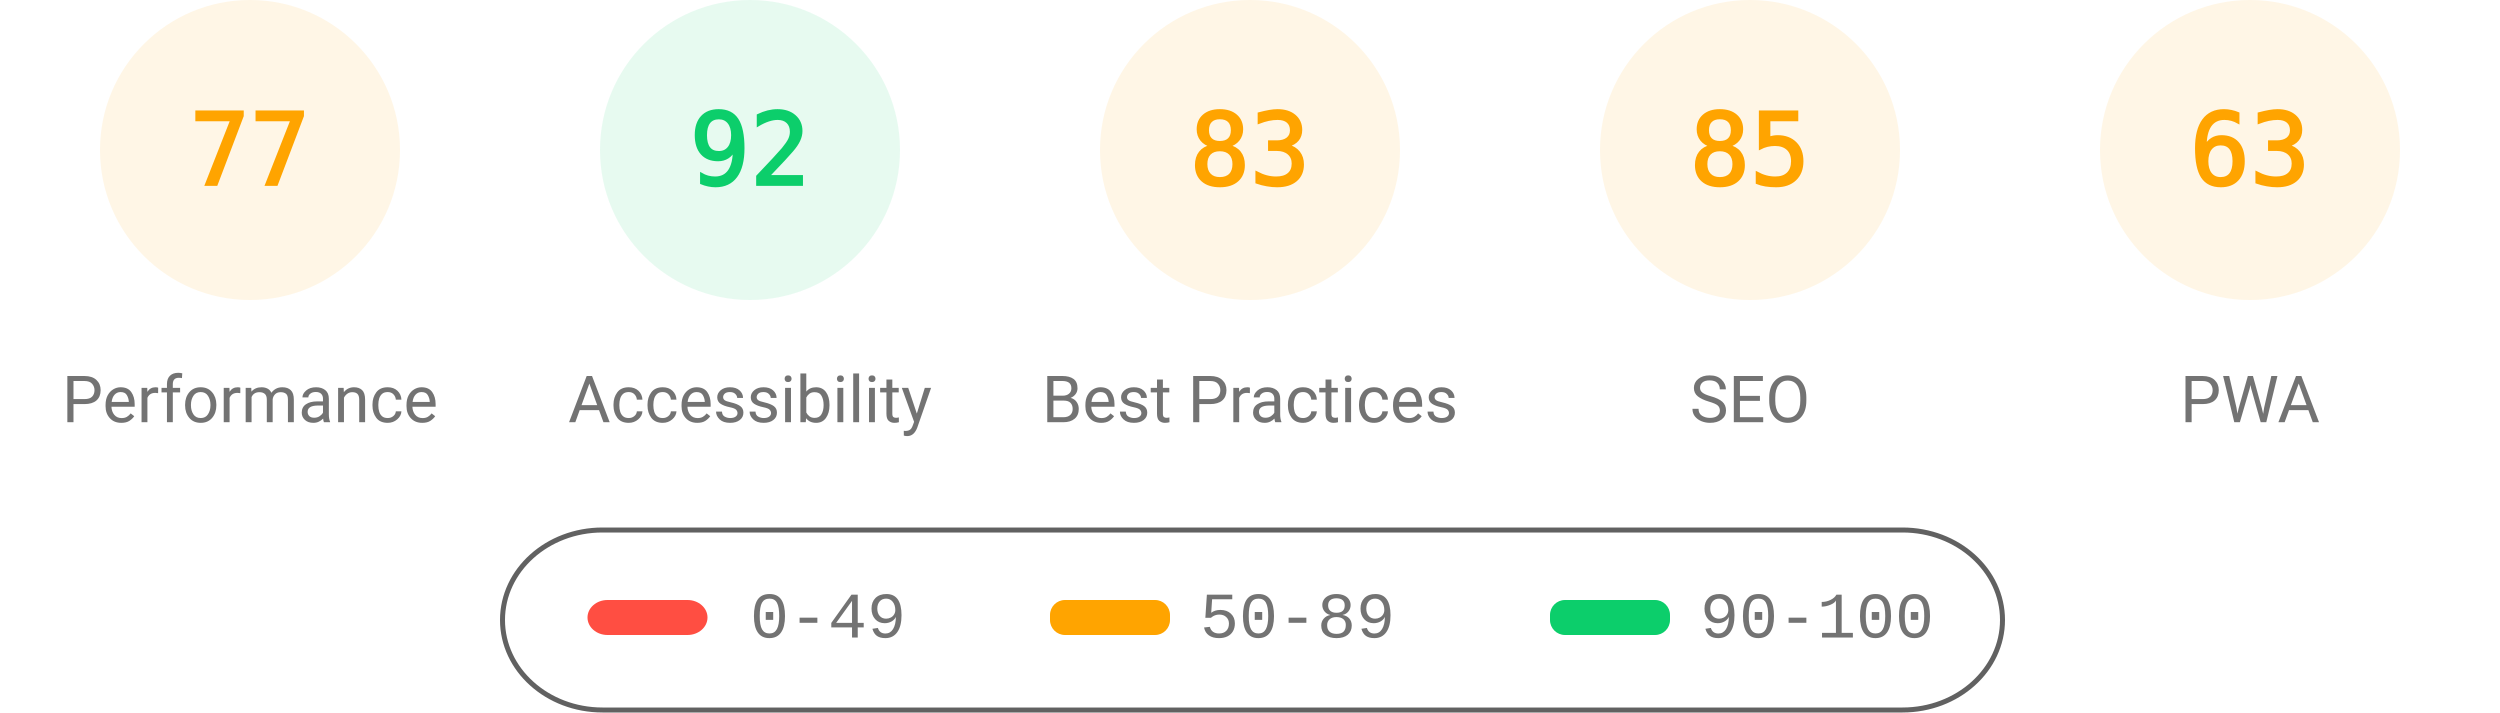
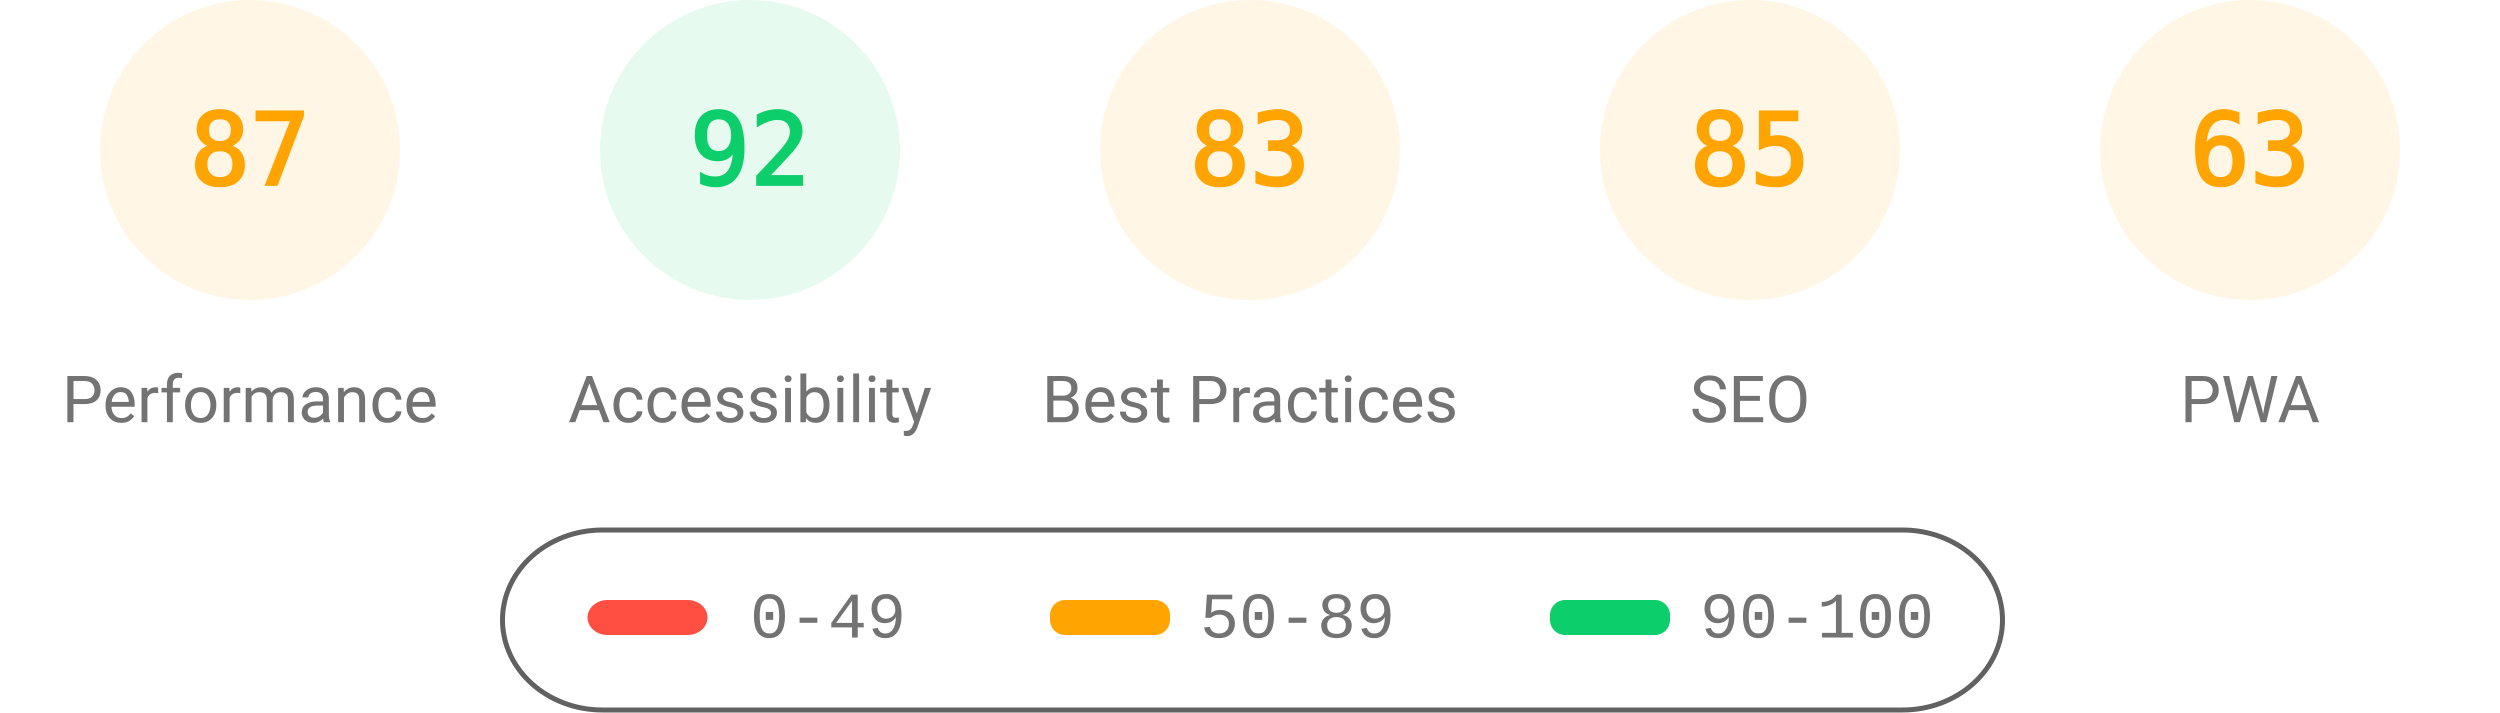
<svg xmlns="http://www.w3.org/2000/svg" fill="none" width="1000" height="285">
  <style>.gauge-base{opacity:.1}.gauge-arc{fill:none;animation-delay:250ms;stroke-linecap:round;transform:rotate(-90deg);transform-origin:100px 60px;animation:load-gauge 1s ease forwards}.guage-text{font-size:40px;font-family:monospace;text-align:center}.guage-red{color:#ff4e42;fill:#ff4e42;stroke:#ff4e42}.guage-orange{color:#ffa400;fill:#ffa400;stroke:#ffa400}.guage-green{color:#0cce6b;fill:#0cce6b;stroke:#0cce6b}.guage-undefined{color:#5c5c5c;fill:#5c5c5c;stroke:#5c5c5c}.guage-title{color:#737373;fill:#737373;stroke:none;font-size:26px;line-height:26px;font-family:Roboto,Halvetica,Arial,sans-serif}@keyframes load-gauge{from{stroke-dasharray:0 352.858}}</style>
  <svg class="guage-div guage-perf guage-orange" viewBox="0 0 200 200" width="200" height="200">
    <circle class="gauge-base" r="56" cx="100" cy="60" stroke-width="8" />
-     <circle class="gauge-arc guage-arc-1" r="56" cx="100" cy="60" stroke-width="8" style="stroke-dasharray:270.931,351.858" />
-     <text class="guage-text" x="100" y="60" alignment-baseline="central" dominant-baseline="central" text-anchor="middle">77</text>
+     <circle class="gauge-arc guage-arc-1" r="56" cx="100" cy="60" stroke-width="8" style="stroke-dasharray:306.116,351.858" />
+     <text class="guage-text" x="100" y="60" alignment-baseline="central" dominant-baseline="central" text-anchor="middle">87</text>
    <text class="guage-title" x="100" y="160" alignment-baseline="central" dominant-baseline="central" text-anchor="middle">Performance</text>
  </svg>
  <svg class="guage-div guage-acc guage-green" viewBox="0 0 200 200" width="200" height="200" x="200">
    <circle class="gauge-base" r="56" cx="100" cy="60" stroke-width="8" />
    <circle class="gauge-arc guage-arc-2" r="56" cx="100" cy="60" stroke-width="8" style="stroke-dasharray:323.709,351.858" />
    <text class="guage-text" x="100" y="60" alignment-baseline="central" dominant-baseline="central" text-anchor="middle">92</text>
    <text class="guage-title" x="100" y="160" alignment-baseline="central" dominant-baseline="central" text-anchor="middle">Accessibility</text>
  </svg>
  <svg class="guage-div guage-best guage-orange" viewBox="0 0 200 200" width="200" height="200" x="400">
    <circle class="gauge-base" r="56" cx="100" cy="60" stroke-width="8" />
    <circle class="gauge-arc guage-arc-3" r="56" cx="100" cy="60" stroke-width="8" style="stroke-dasharray:292.042,351.858" />
    <text class="guage-text" x="100" y="60" alignment-baseline="central" dominant-baseline="central" text-anchor="middle">83</text>
    <text class="guage-title" x="100" y="160" alignment-baseline="central" dominant-baseline="central" text-anchor="middle">Best Practices</text>
  </svg>
  <svg class="guage-div guage-seo guage-orange" viewBox="0 0 200 200" width="200" height="200" x="600">
    <circle class="gauge-base" r="56" cx="100" cy="60" stroke-width="8" />
    <circle class="gauge-arc guage-arc-4" r="56" cx="100" cy="60" stroke-width="8" style="stroke-dasharray:299.079,351.858" />
    <text class="guage-text" x="100" y="60" alignment-baseline="central" dominant-baseline="central" text-anchor="middle">85</text>
    <text class="guage-title" x="100" y="160" alignment-baseline="central" dominant-baseline="central" text-anchor="middle">SEO</text>
  </svg>
  <svg class="guage-div guage-pwa guage-orange" viewBox="0 0 200 200" width="200" height="200" x="800">
    <circle class="gauge-base" r="56" cx="100" cy="60" stroke-width="8" />
    <circle class="gauge-arc guage-arc-4" r="56" cx="100" cy="60" stroke-width="8" style="stroke-dasharray:221.671,351.858" />
    <text class="guage-text" x="100" y="60" alignment-baseline="central" dominant-baseline="central" text-anchor="middle">63</text>
    <text class="guage-title" x="100" y="160" alignment-baseline="central" dominant-baseline="central" text-anchor="middle">PWA</text>
  </svg>
  <svg width="604" height="76" x="200" y="210">
    <path fill="none" id="canvas_background" d="M-1-1h604v80H-1z" />
    <rect fill-opacity="0" stroke="#616161" stroke-width="2" rx="40" id="svg_2" height="72" width="600" y="2" x="1" fill="#000" />
    <rect stroke="#000" rx="8" id="svg_3" height="14" width="48" y="30" x="35" stroke-opacity="null" stroke-width="0" fill="#ff4e42" />
    <rect stroke="#000" rx="6" id="svg_4" height="14" width="48" y="30" x="220" stroke-opacity="null" stroke-width="0" fill="#ffa400" />
    <rect stroke="#000" rx="6" id="svg_5" height="14" width="48" y="30" x="420" stroke-opacity="null" stroke-width="0" fill="#0cce6b" />
    <text xml:space="preserve" text-anchor="start" font-family="'Courier New', Courier, monospace" font-size="26" id="svg_6" y="45" x="100" stroke-opacity="null" stroke-width="0" stroke="#000" fill="#737373">0-49</text>
    <text xml:space="preserve" text-anchor="start" font-family="'Courier New', Courier, monospace" font-size="26" id="svg_7" y="45" x="280" stroke-opacity="null" stroke-width="0" stroke="#000" fill="#737373">50-89</text>
    <text xml:space="preserve" text-anchor="start" font-family="'Courier New', Courier, monospace" font-size="26" id="svg_8" y="45" x="480" stroke-opacity="null" stroke-width="0" stroke="#000" fill="#737373">90-100</text>
  </svg>
</svg>
